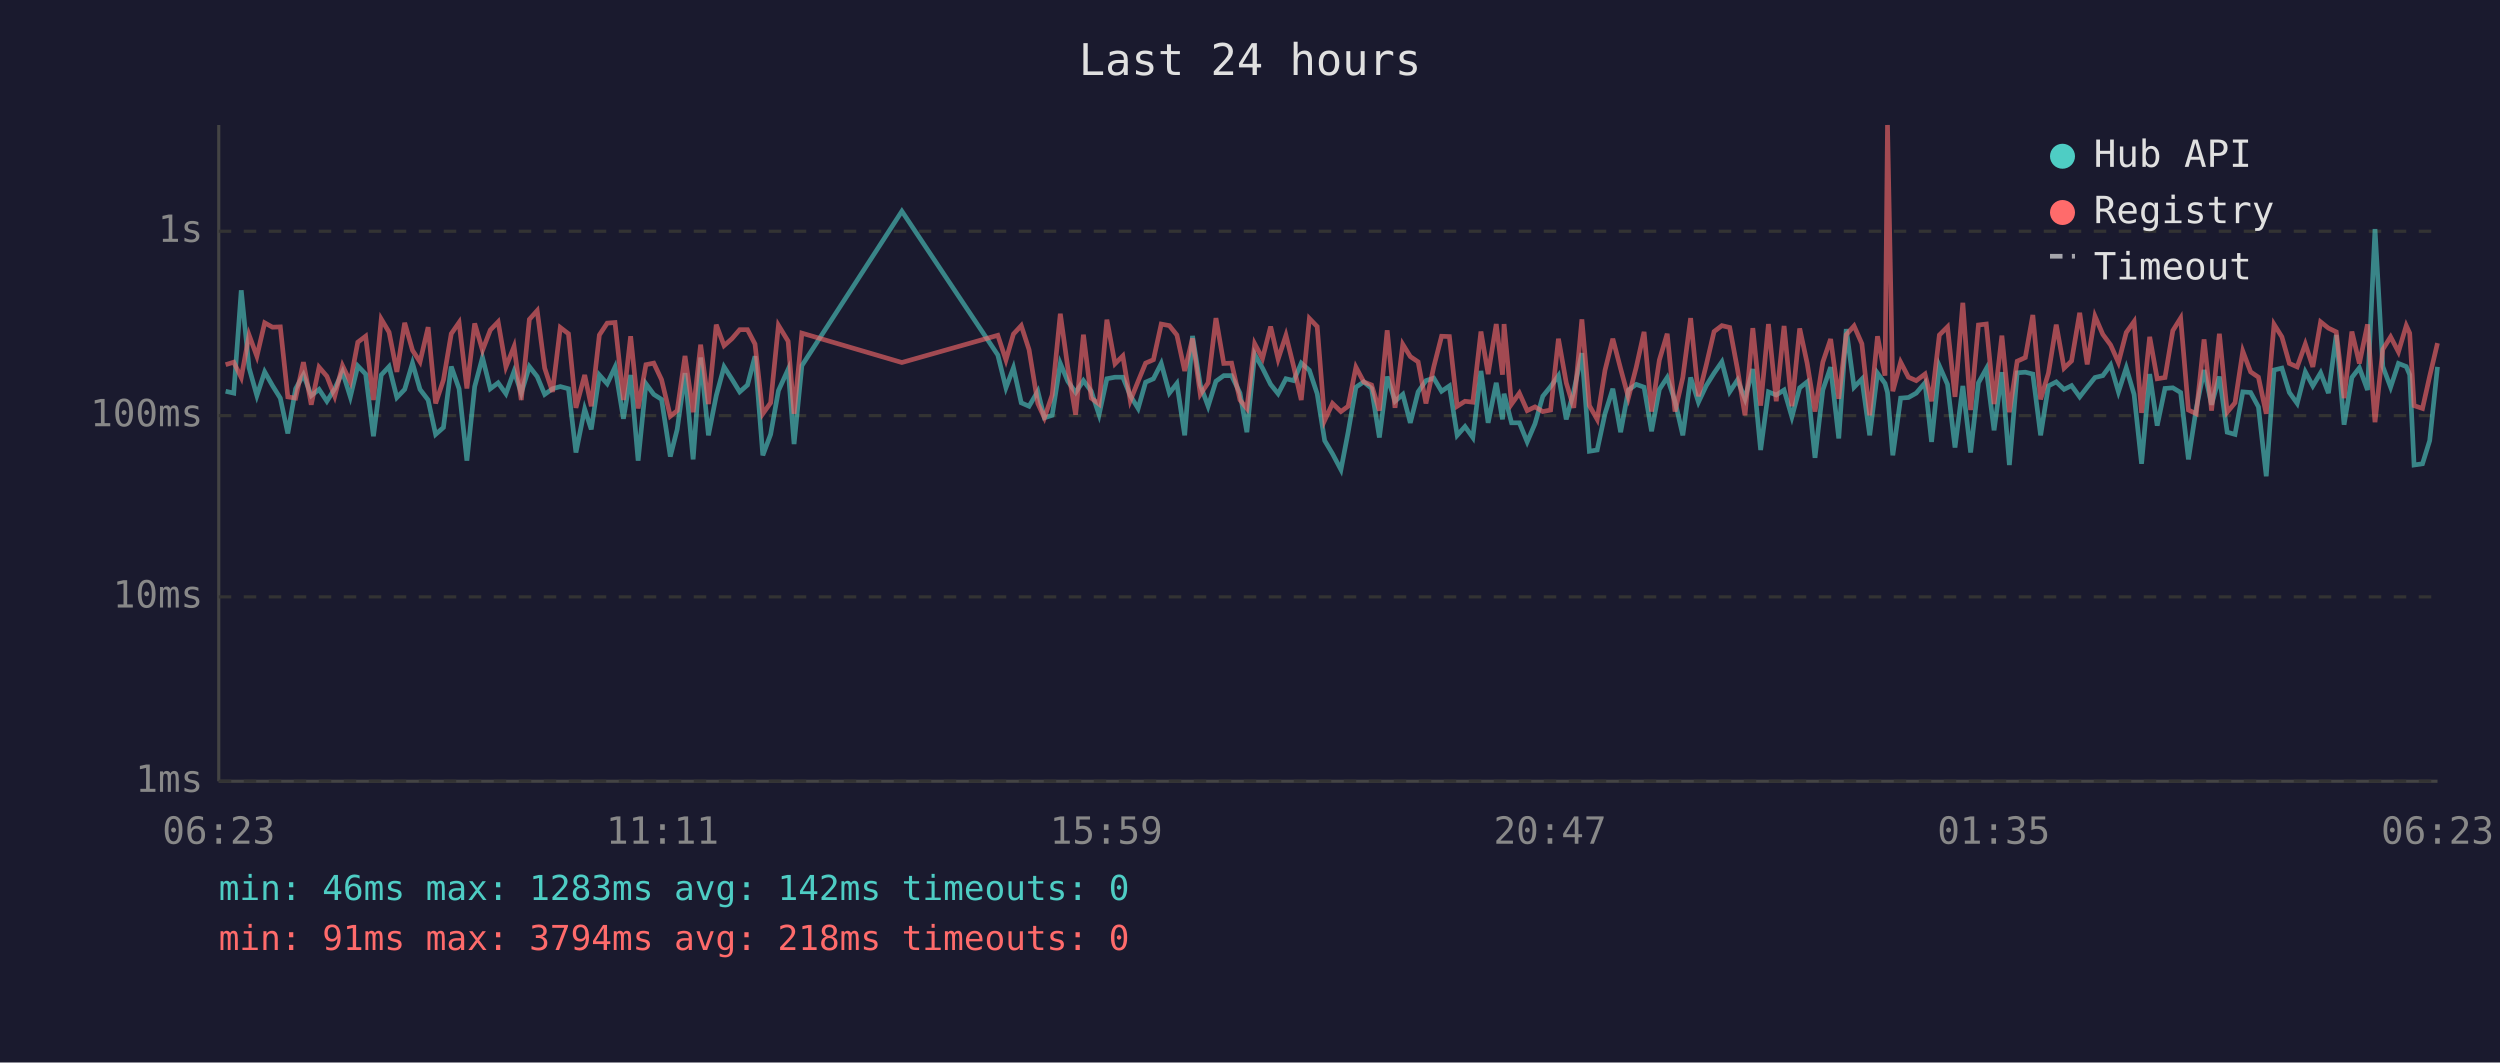
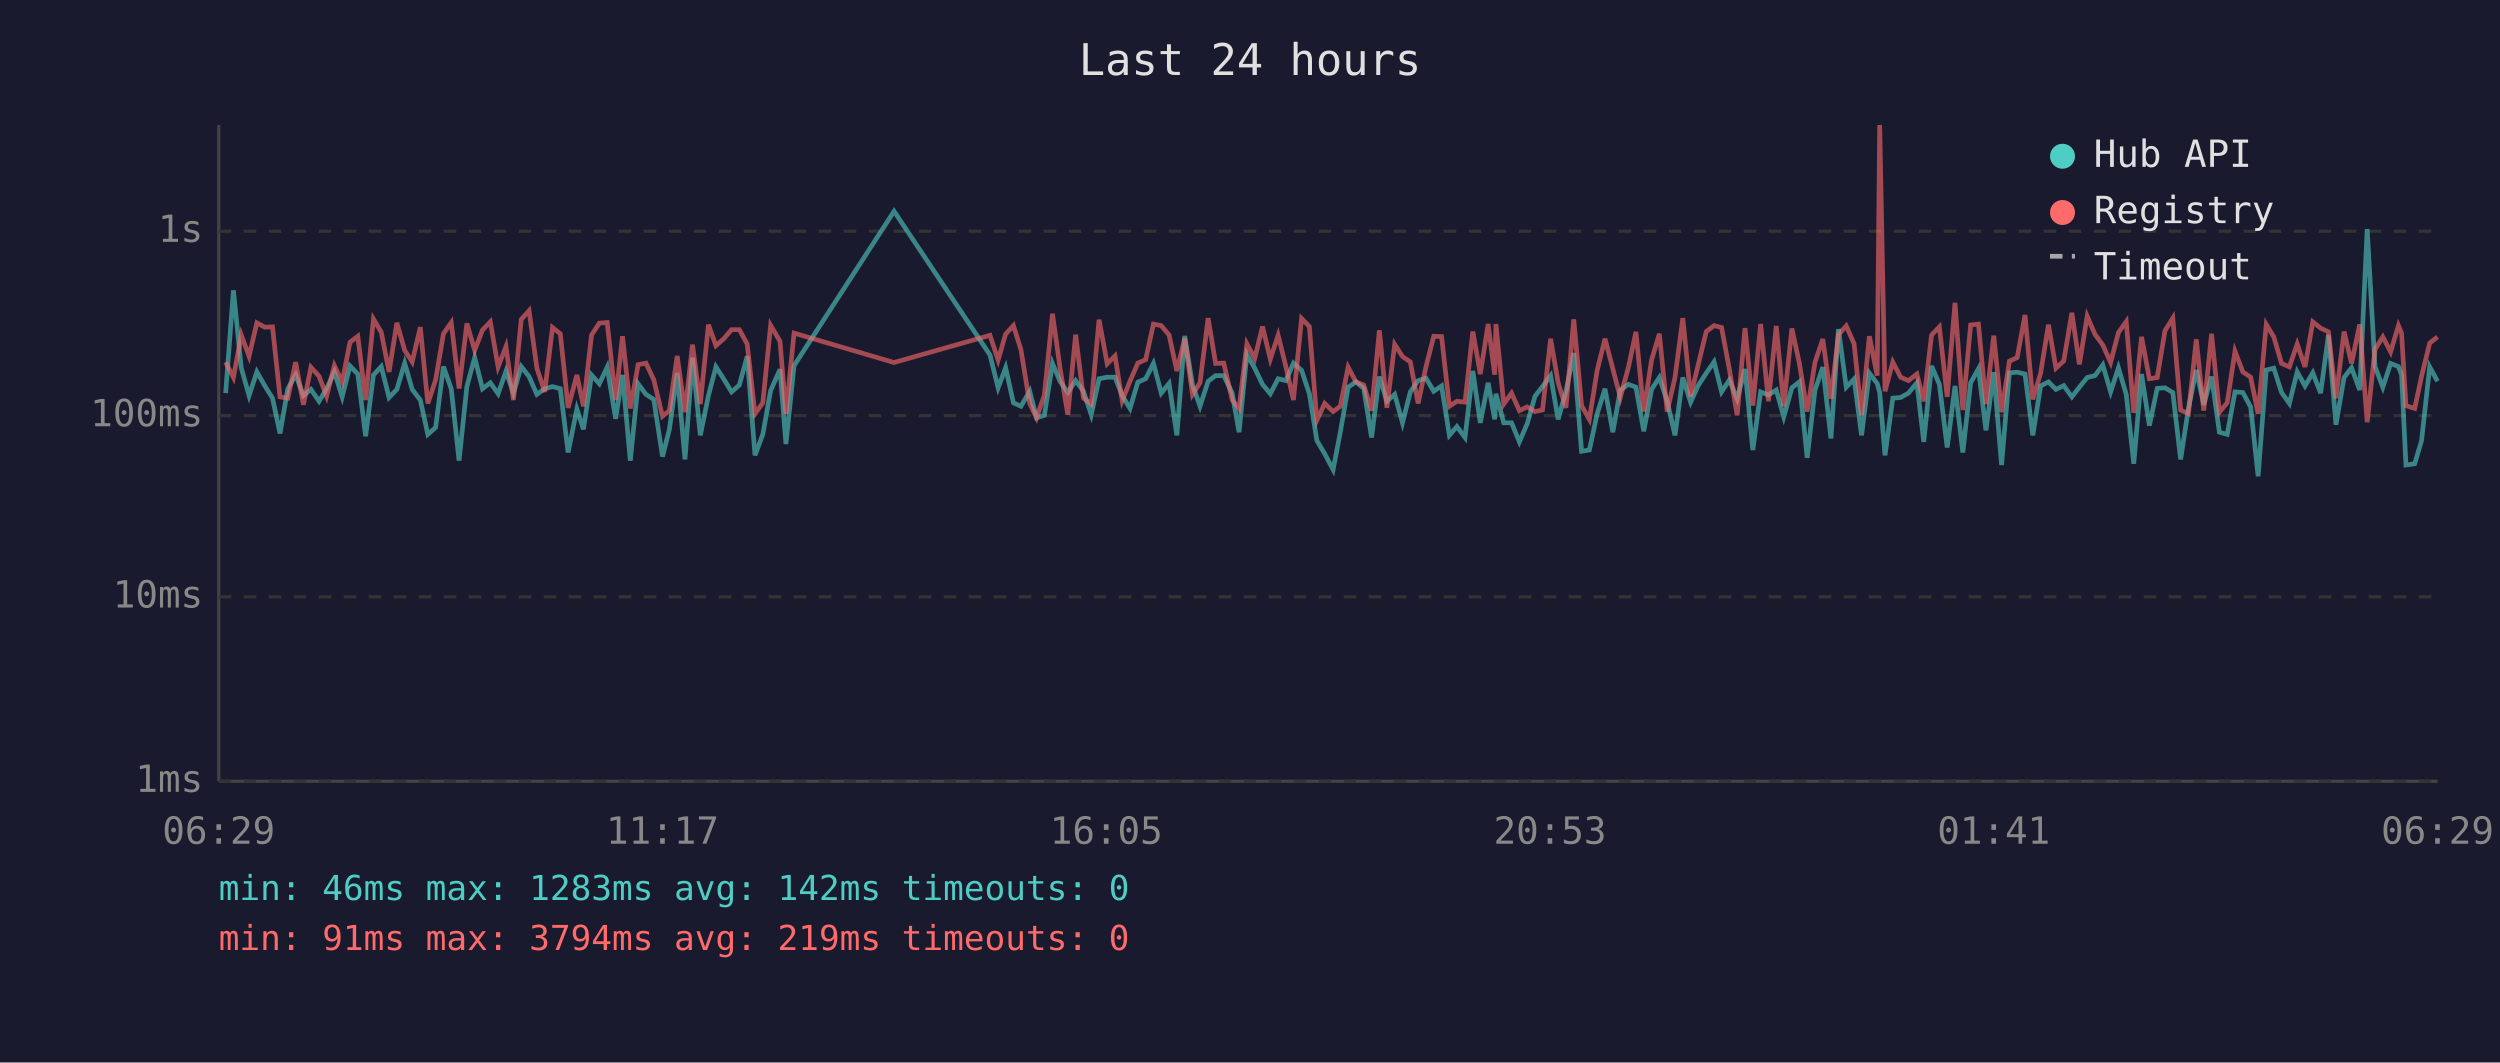
<svg xmlns="http://www.w3.org/2000/svg" viewBox="0 0 800 340" font-family="monospace" font-size="12">
  <rect width="800" height="340" fill="#1a1a2e" />
  <text x="400" y="24" fill="#e0e0e0" font-size="14" text-anchor="middle">Last 24 hours</text>
  <line x1="70" y1="40" x2="70" y2="250" stroke="#444" stroke-width="1" />
  <line x1="70" y1="250" x2="780" y2="250" stroke="#444" stroke-width="1" />
  <line x1="70" y1="250" x2="780" y2="250" stroke="#333" stroke-width="1" stroke-dasharray="4" />
  <text x="65" y="250" fill="#888" text-anchor="end" dominant-baseline="middle">1ms</text>
  <line x1="70" y1="191" x2="780" y2="191" stroke="#333" stroke-width="1" stroke-dasharray="4" />
  <text x="65" y="191" fill="#888" text-anchor="end" dominant-baseline="middle">10ms</text>
  <line x1="70" y1="133" x2="780" y2="133" stroke="#333" stroke-width="1" stroke-dasharray="4" />
  <text x="65" y="133" fill="#888" text-anchor="end" dominant-baseline="middle">100ms</text>
  <line x1="70" y1="74" x2="780" y2="74" stroke="#333" stroke-width="1" stroke-dasharray="4" />
  <text x="65" y="74" fill="#888" text-anchor="end" dominant-baseline="middle">1s</text>
-   <text x="70" y="270" fill="#888" text-anchor="middle">06:23</text>
-   <text x="212" y="270" fill="#888" text-anchor="middle">11:11</text>
-   <text x="354" y="270" fill="#888" text-anchor="middle">15:59</text>
-   <text x="496" y="270" fill="#888" text-anchor="middle">20:47</text>
-   <text x="638" y="270" fill="#888" text-anchor="middle">01:35</text>
-   <text x="780" y="270" fill="#888" text-anchor="middle">06:23</text>
-   <polyline points="72.2,125.2 74.8,125.8 77.2,92.9 79.7,117.7 82.2,126.6 84.7,119.0 87.2,123.4 89.7,127.4 92.1,138.7 94.6,124.4 97.1,119.9 99.6,126.6 102.1,124.6 104.6,128.4 107.1,124.4 109.6,119.0 112.1,127.0 114.5,117.1 117.0,119.7 119.5,139.6 122.0,120.0 124.5,117.3 127.0,127.2 129.5,124.6 132.0,116.2 134.4,124.6 137.0,128.0 139.4,139.0 141.9,136.8 144.4,117.3 146.9,124.4 149.4,147.4 151.9,123.7 154.4,114.4 156.9,124.4 159.4,122.5 161.9,126.0 164.5,118.8 166.8,125.8 169.4,117.3 171.9,120.5 174.3,126.2 176.8,124.4 179.3,123.7 181.9,124.4 184.3,144.8 187.1,130.9 189.2,137.4 191.8,120.0 194.3,122.8 196.8,117.5 199.5,134.0 201.8,120.0 204.2,147.4 206.7,122.8 209.2,126.2 211.7,127.8 214.5,146.1 216.7,137.4 219.2,119.4 221.8,147.0 224.2,114.4 226.7,139.3 229.2,126.6 231.7,117.4 234.2,121.3 236.7,125.4 239.2,123.2 241.6,114.0 244.1,145.7 246.6,139.0 249.1,125.0 252.2,118.2 254.1,142.1 256.6,117.0 288.6,67.6 319.3,113.6 321.9,124.1 324.3,117.7 326.8,128.9 329.3,130.0 332.1,125.2 334.2,133.7 336.7,132.9 339.3,116.3 341.7,122.0 344.2,125.6 346.7,121.8 349.2,125.2 351.7,132.7 354.2,121.2 356.8,120.7 359.3,120.7 361.7,126.6 364.2,130.7 366.6,122.3 369.1,121.2 371.6,116.3 374.2,125.8 376.6,122.7 379.1,139.3 381.6,107.5 384.1,123.2 386.6,130.0 389.1,122.0 391.6,120.2 394.1,120.2 396.8,125.8 399.0,138.3 401.5,113.4 404.0,117.8 406.6,123.0 409.0,126.0 411.5,121.2 414.0,121.8 416.4,116.2 419.0,118.5 421.5,126.0 423.9,141.0 426.4,145.2 429.1,150.3 431.4,138.3 433.9,123.9 436.4,122.2 438.9,124.3 441.4,140.0 443.9,120.5 446.4,128.4 448.9,126.2 451.3,135.3 453.8,125.4 456.3,121.8 458.8,121.0 461.3,125.2 463.8,123.5 466.3,139.3 468.8,136.5 471.3,140.0 473.9,118.7 476.2,135.3 478.8,122.5 480.8,134.2 481.3,126.0 483.7,135.3 486.2,135.3 488.7,141.4 491.2,135.6 493.7,126.8 496.2,123.7 498.7,120.2 501.2,134.2 503.6,125.2 506.2,113.0 508.6,144.4 511.1,144.0 513.6,132.4 516.1,124.4 518.6,138.3 521.1,124.8 523.6,123.0 526.1,123.9 528.5,138.0 531.0,124.6 533.5,120.8 536.0,128.4 538.5,139.3 541.0,120.8 543.5,128.7 546.0,123.4 548.5,119.4 551.0,115.8 553.5,125.4 556.0,121.6 558.4,127.6 560.9,118.1 563.4,144.0 565.9,125.4 568.4,126.4 570.9,124.8 573.4,133.4 575.9,124.1 578.3,122.2 580.8,146.5 583.3,124.8 585.8,117.5 588.4,140.3 590.8,105.3 593.3,123.9 595.8,121.3 598.3,139.3 600.8,119.4 603.2,122.7 604.0,125.6 605.7,145.7 608.2,127.4 610.7,127.2 613.2,125.8 616.0,122.5 618.1,141.4 620.6,117.1 623.2,123.0 625.6,143.2 628.1,123.5 630.6,144.8 633.1,122.5 635.6,118.0 638.1,137.7 640.6,119.1 643.0,148.8 645.5,119.3 648.1,119.1 650.5,119.7 653.0,139.3 655.5,123.5 658.0,122.2 660.5,124.6 662.9,123.4 665.5,127.0 667.9,123.9 670.4,120.8 672.9,120.2 675.4,116.8 677.9,125.4 680.4,117.7 682.9,126.2 685.3,148.4 687.9,119.7 690.3,136.2 692.8,124.3 695.3,124.1 697.8,125.6 700.3,147.0 702.8,130.7 705.3,118.4 707.7,129.5 710.2,120.5 712.7,138.3 715.2,139.0 717.7,125.4 720.2,125.6 722.7,130.2 725.2,152.4 727.7,118.4 730.2,117.8 732.6,125.6 735.1,129.1 737.7,119.0 740.1,123.5 742.6,119.3 745.1,125.8 747.6,107.2 750.1,135.9 752.6,120.8 755.0,117.7 757.6,124.8 760.0,73.3 762.5,117.3 765.0,123.9 767.5,116.3 770.0,117.3 771.1,119.9 772.5,148.8 775.2,148.4 777.5,141.0 780.0,117.4" fill="none" stroke="#4ecdc4" stroke-width="1.5" opacity="0.6" />
-   <polyline points="72.2,116.7 74.8,115.9 77.2,120.8 79.7,107.2 82.2,114.0 84.7,103.3 87.2,104.7 89.7,104.6 92.1,127.0 94.6,127.4 97.1,115.9 99.6,129.5 102.1,117.5 104.6,120.4 107.1,126.8 109.6,117.0 112.1,122.2 114.5,109.5 117.0,107.6 119.5,128.0 122.0,102.1 124.5,106.3 127.0,119.0 129.5,103.3 132.0,112.1 134.4,115.8 137.0,104.7 139.4,129.1 141.9,121.6 144.4,106.8 146.9,103.2 149.4,124.3 151.9,103.5 154.4,112.1 156.9,105.6 159.4,103.0 161.9,117.4 164.5,110.9 166.8,128.0 169.4,102.2 171.9,99.4 174.3,117.8 176.8,125.4 179.3,104.8 181.9,106.8 184.3,130.5 187.1,120.0 189.2,130.0 191.8,107.2 194.3,103.4 196.8,103.2 199.5,128.0 201.8,107.6 204.2,130.7 206.7,116.7 209.2,116.2 211.7,121.5 214.5,133.2 216.7,131.4 219.2,113.9 221.8,131.9 224.2,110.3 226.7,129.3 229.2,103.9 231.7,110.6 234.2,108.4 236.7,105.5 239.2,105.5 241.6,110.1 244.1,132.4 246.6,128.9 249.1,104.1 252.2,109.2 254.1,132.4 256.6,106.6 288.6,116.0 319.3,107.3 321.9,115.2 324.3,106.9 326.8,104.2 329.3,111.9 332.1,129.1 334.2,133.7 336.7,126.4 339.3,100.4 341.7,117.7 344.2,132.7 346.7,107.1 349.2,127.4 351.7,129.3 354.2,102.3 356.8,116.4 359.3,113.9 361.7,128.2 364.2,122.0 366.6,116.2 369.1,115.1 371.6,103.7 374.2,104.2 376.6,107.2 379.1,118.7 381.6,108.3 384.1,126.2 386.6,122.5 389.1,101.8 391.6,116.3 394.1,116.2 396.8,128.0 399.0,130.7 401.5,110.0 404.0,114.7 406.6,104.5 409.0,114.9 411.5,107.3 414.0,117.4 416.4,128.0 419.0,101.9 421.5,104.5 423.9,134.5 426.4,129.1 429.1,131.7 431.4,130.0 433.9,117.5 436.4,122.2 438.9,123.2 441.4,131.4 443.9,105.7 446.4,130.5 448.9,110.2 451.3,114.1 453.8,115.8 456.3,129.1 458.8,117.4 461.3,107.6 463.8,107.7 466.3,130.0 468.8,128.4 471.3,128.7 473.9,106.1 476.2,119.7 478.8,103.7 480.8,119.9 481.3,103.7 483.7,129.3 486.2,125.8 488.7,131.4 491.2,130.2 493.7,131.7 496.2,131.2 498.7,108.4 501.2,122.5 503.6,130.5 506.2,102.2 508.6,129.8 511.1,134.2 513.6,118.5 516.1,108.4 518.6,118.0 521.1,127.2 523.6,117.5 526.1,106.2 528.5,131.7 531.0,115.2 533.5,106.8 536.0,131.7 538.5,120.8 541.0,101.8 543.5,126.8 546.0,116.8 548.5,106.1 551.0,104.2 553.5,104.8 556.0,118.2 558.4,132.9 560.9,105.0 563.4,129.8 565.9,103.7 568.4,128.4 570.9,104.3 573.4,130.0 575.9,105.1 578.3,116.3 580.8,131.7 583.3,115.9 585.8,108.5 588.4,127.6 590.8,107.1 593.3,104.3 595.8,110.0 598.3,132.9 600.8,107.6 603.2,120.2 604.0,40.0 605.7,125.2 608.2,115.9 610.7,120.7 613.2,121.8 616.0,119.7 618.1,128.4 620.6,107.2 623.2,104.6 625.6,127.0 628.1,96.9 630.6,131.2 633.1,104.0 635.6,103.7 638.1,129.3 640.6,107.4 643.0,131.9 645.5,115.6 648.1,114.4 650.5,100.8 653.0,127.8 655.5,119.4 658.0,103.9 660.5,117.8 662.9,115.5 665.5,100.1 667.9,116.6 670.4,101.2 672.9,107.0 675.4,110.4 677.9,116.0 680.4,106.4 682.9,102.9 685.3,132.1 687.9,107.8 690.3,121.2 692.8,120.8 695.3,105.8 697.8,101.8 700.3,131.2 702.8,132.4 705.3,108.6 707.7,131.4 710.2,106.8 712.7,131.9 715.2,128.9 717.7,112.4 720.2,119.0 722.7,120.7 725.2,132.4 727.7,103.8 730.2,107.8 732.6,116.3 735.1,117.4 737.7,110.1 740.1,117.4 742.6,103.0 745.1,105.0 747.6,106.2 750.1,127.4 752.6,106.1 755.0,116.3 757.6,103.8 760.0,135.1 762.5,111.8 765.0,107.8 767.5,112.6 770.0,104.2 771.1,106.6 772.5,129.8 775.2,130.7 777.5,120.4 780.0,109.8" fill="none" stroke="#ff6b6b" stroke-width="1.5" opacity="0.6" />
+   <text x="70" y="270" fill="#888" text-anchor="middle">06:29</text>
+   <text x="212" y="270" fill="#888" text-anchor="middle">11:17</text>
+   <text x="354" y="270" fill="#888" text-anchor="middle">16:05</text>
+   <text x="496" y="270" fill="#888" text-anchor="middle">20:53</text>
+   <text x="638" y="270" fill="#888" text-anchor="middle">01:41</text>
+   <text x="780" y="270" fill="#888" text-anchor="middle">06:29</text>
+   <polyline points="72.2,125.8 74.7,92.9 77.2,117.7 79.7,126.6 82.2,119.0 84.7,123.4 87.2,127.4 89.6,138.7 92.1,124.4 94.6,119.9 97.1,126.6 99.5,124.6 102.1,128.4 104.5,124.4 107.0,119.0 109.5,127.0 112.0,117.1 114.5,119.7 117.0,139.6 119.5,120.0 122.0,117.3 124.5,127.2 127.0,124.6 129.5,116.2 131.9,124.6 134.5,128.0 136.9,139.0 139.4,136.8 141.9,117.3 144.4,124.4 146.9,147.4 149.4,123.7 151.9,114.4 154.4,124.4 156.9,122.5 159.4,126.0 161.9,118.8 164.3,125.8 166.8,117.3 169.3,120.5 171.8,126.2 174.3,124.4 176.8,123.7 179.3,124.4 181.8,144.8 184.6,130.9 186.7,137.4 189.3,120.0 191.8,122.8 194.3,117.5 197.0,134.0 199.2,120.0 201.7,147.4 204.2,122.8 206.7,126.2 209.2,127.8 212.0,146.1 214.2,137.4 216.7,119.4 219.2,147.0 221.6,114.4 224.1,139.3 226.7,126.6 229.1,117.4 231.6,121.3 234.1,125.4 236.6,123.2 239.1,114.0 241.6,145.7 244.1,139.0 246.6,125.0 249.6,118.2 251.5,142.1 254.1,117.0 286.1,67.6 316.8,113.6 319.4,124.1 321.8,117.7 324.3,128.9 326.7,130.0 329.5,125.2 331.7,133.7 334.2,132.9 336.8,116.3 339.2,122.0 341.7,125.6 344.2,121.8 346.7,125.2 349.2,132.7 351.7,121.2 354.3,120.7 356.8,120.7 359.1,126.6 361.6,130.7 364.1,122.3 366.6,121.2 369.1,116.3 371.6,125.8 374.1,122.7 376.6,139.3 379.1,107.5 381.6,123.2 384.0,130.0 386.6,122.0 389.0,120.2 391.6,120.2 394.3,125.8 396.5,138.3 399.0,113.4 401.5,117.8 404.0,123.0 406.5,126.0 409.0,121.2 411.5,121.8 413.9,116.2 416.5,118.5 419.0,126.0 421.4,141.0 423.9,145.2 426.6,150.3 428.9,138.3 431.4,123.9 433.9,122.2 436.4,124.3 438.9,140.0 441.4,120.5 443.8,128.4 446.3,126.2 448.8,135.3 451.3,125.4 453.8,121.8 456.3,121.0 458.8,125.2 461.3,123.5 463.8,139.3 466.2,136.5 468.8,140.0 471.3,118.7 473.7,135.3 476.2,122.5 478.3,134.2 478.7,126.0 481.2,135.3 483.7,135.3 486.2,141.4 488.7,135.6 491.2,126.8 493.6,123.7 496.2,120.2 498.6,134.2 501.1,125.2 503.6,113.0 506.1,144.4 508.6,144.0 511.1,132.4 513.6,124.4 516.1,138.3 518.5,124.8 521.1,123.0 523.5,123.9 526.0,138.0 528.5,124.6 531.0,120.8 533.5,128.4 536.0,139.3 538.5,120.8 541.0,128.7 543.4,123.4 546.0,119.4 548.5,115.8 550.9,125.4 553.4,121.6 555.9,127.6 558.4,118.1 560.9,144.0 563.4,125.4 565.9,126.4 568.4,124.8 570.8,133.4 573.4,124.1 575.8,122.2 578.3,146.5 580.8,124.8 583.3,117.5 585.9,140.3 588.3,105.3 590.8,123.9 593.3,121.3 595.7,139.3 598.2,119.4 600.7,122.7 601.5,125.6 603.2,145.7 605.7,127.4 608.2,127.2 610.7,125.8 613.4,122.5 615.6,141.4 618.1,117.1 620.6,123.0 623.1,143.2 625.6,123.5 628.1,144.8 630.6,122.5 633.1,118.0 635.5,137.7 638.0,119.1 640.5,148.8 643.0,119.3 645.5,119.1 648.0,119.7 650.5,139.3 653.0,123.5 655.5,122.2 657.9,124.6 660.4,123.4 663.0,127.0 665.4,123.9 667.9,120.8 670.4,120.2 672.9,116.8 675.4,125.4 677.9,117.7 680.4,126.2 682.8,148.4 685.3,119.7 687.8,136.2 690.3,124.3 692.8,124.1 695.3,125.6 697.8,147.0 700.3,130.7 702.8,118.4 705.2,129.5 707.7,120.5 710.2,138.3 712.7,139.0 715.2,125.4 717.7,125.6 720.2,130.2 722.6,152.4 725.2,118.4 727.6,117.8 730.1,125.6 732.6,129.1 735.1,119.0 737.6,123.5 740.1,119.3 742.6,125.8 745.1,107.2 747.5,135.9 750.1,120.8 752.5,117.7 755.1,124.8 757.5,73.3 760.0,117.3 762.5,123.9 765.0,116.3 767.5,117.3 768.5,119.9 769.9,148.8 772.7,148.4 774.9,141.0 777.5,117.4 780.0,122.0" fill="none" stroke="#4ecdc4" stroke-width="1.5" opacity="0.6" />
+   <polyline points="72.2,115.9 74.7,120.8 77.2,107.2 79.7,114.0 82.2,103.3 84.7,104.7 87.2,104.6 89.6,127.0 92.1,127.4 94.6,115.9 97.1,129.5 99.5,117.5 102.1,120.4 104.5,126.8 107.0,117.0 109.5,122.2 112.0,109.5 114.5,107.6 117.0,128.0 119.5,102.1 122.0,106.3 124.5,119.0 127.0,103.3 129.5,112.1 131.9,115.8 134.5,104.7 136.9,129.1 139.4,121.6 141.9,106.8 144.4,103.2 146.9,124.3 149.4,103.5 151.9,112.1 154.4,105.6 156.9,103.0 159.4,117.4 161.9,110.9 164.3,128.0 166.8,102.2 169.3,99.4 171.8,117.8 174.3,125.4 176.8,104.8 179.3,106.8 181.8,130.5 184.6,120.0 186.7,130.0 189.3,107.2 191.8,103.4 194.3,103.2 197.0,128.0 199.2,107.6 201.7,130.7 204.2,116.7 206.7,116.2 209.2,121.5 212.0,133.2 214.2,131.4 216.7,113.9 219.2,131.9 221.6,110.3 224.1,129.3 226.7,103.9 229.1,110.6 231.6,108.4 234.1,105.5 236.6,105.5 239.1,110.1 241.6,132.4 244.1,128.9 246.6,104.1 249.6,109.2 251.5,132.4 254.1,106.6 286.1,116.0 316.8,107.3 319.4,115.2 321.8,106.9 324.3,104.2 326.7,111.9 329.5,129.1 331.7,133.7 334.2,126.4 336.8,100.4 339.2,117.7 341.7,132.7 344.2,107.1 346.7,127.4 349.2,129.3 351.7,102.3 354.3,116.4 356.8,113.9 359.1,128.2 361.6,122.0 364.1,116.2 366.6,115.1 369.1,103.7 371.6,104.2 374.1,107.2 376.6,118.7 379.1,108.3 381.6,126.2 384.0,122.5 386.6,101.8 389.0,116.3 391.6,116.2 394.3,128.0 396.5,130.7 399.0,110.0 401.5,114.7 404.0,104.5 406.5,114.9 409.0,107.3 411.5,117.4 413.9,128.0 416.5,101.9 419.0,104.5 421.4,134.5 423.9,129.1 426.6,131.7 428.9,130.0 431.4,117.5 433.9,122.2 436.4,123.2 438.9,131.4 441.4,105.7 443.8,130.5 446.3,110.2 448.8,114.1 451.3,115.8 453.8,129.1 456.3,117.4 458.8,107.6 461.3,107.7 463.8,130.0 466.2,128.4 468.8,128.7 471.3,106.1 473.7,119.7 476.2,103.7 478.3,119.9 478.7,103.7 481.2,129.3 483.7,125.8 486.2,131.4 488.7,130.2 491.2,131.7 493.6,131.2 496.2,108.4 498.6,122.5 501.1,130.5 503.6,102.2 506.1,129.8 508.6,134.2 511.1,118.5 513.6,108.4 516.1,118.0 518.5,127.2 521.1,117.5 523.5,106.2 526.0,131.7 528.5,115.2 531.0,106.8 533.5,131.7 536.0,120.8 538.5,101.8 541.0,126.8 543.4,116.8 546.0,106.1 548.5,104.2 550.9,104.8 553.4,118.2 555.9,132.9 558.4,105.0 560.9,129.8 563.4,103.7 565.9,128.4 568.4,104.3 570.8,130.0 573.4,105.1 575.8,116.3 578.3,131.7 580.8,115.9 583.3,108.5 585.9,127.6 588.3,107.1 590.8,104.3 593.3,110.0 595.7,132.9 598.2,107.6 600.7,120.2 601.5,40.0 603.2,125.2 605.7,115.9 608.2,120.7 610.7,121.8 613.4,119.7 615.6,128.4 618.1,107.2 620.6,104.6 623.1,127.0 625.6,96.9 628.1,131.2 630.6,104.0 633.1,103.7 635.5,129.3 638.0,107.4 640.5,131.9 643.0,115.6 645.5,114.4 648.0,100.8 650.5,127.8 653.0,119.4 655.5,103.9 657.9,117.8 660.4,115.5 663.0,100.1 665.4,116.6 667.9,101.2 670.4,107.0 672.9,110.4 675.4,116.0 677.9,106.4 680.4,102.9 682.8,132.1 685.3,107.8 687.8,121.2 690.3,120.8 692.8,105.8 695.3,101.8 697.8,131.2 700.3,132.4 702.8,108.6 705.2,131.4 707.7,106.8 710.2,131.9 712.7,128.9 715.2,112.4 717.7,119.0 720.2,120.7 722.6,132.4 725.2,103.8 727.6,107.8 730.1,116.3 732.6,117.4 735.1,110.1 737.6,117.4 740.1,103.0 742.6,105.0 745.1,106.2 747.5,127.4 750.1,106.1 752.5,116.3 755.1,103.8 757.5,135.1 760.0,111.8 762.5,107.8 765.0,112.6 767.5,104.2 768.5,106.6 769.9,129.8 772.7,130.7 774.9,120.4 777.5,109.8 780.0,107.8" fill="none" stroke="#ff6b6b" stroke-width="1.5" opacity="0.6" />
  <circle cx="660" cy="50" r="4" fill="#4ecdc4" />
  <text x="670" y="50" fill="#e0e0e0" dominant-baseline="middle">Hub API</text>
  <circle cx="660" cy="68" r="4" fill="#ff6b6b" />
  <text x="670" y="68" fill="#e0e0e0" dominant-baseline="middle">Registry</text>
  <line x1="656" y1="82" x2="664" y2="82" stroke="#e0e0e0" stroke-width="1.5" stroke-dasharray="4,3" opacity="0.7" />
  <text x="670" y="86" fill="#e0e0e0" dominant-baseline="middle">Timeout</text>
  <text x="70" y="288" fill="#4ecdc4" font-size="11">min: 46ms  max: 1283ms  avg: 142ms  timeouts: 0</text>
-   <text x="70" y="304" fill="#ff6b6b" font-size="11">min: 91ms  max: 3794ms  avg: 218ms  timeouts: 0</text>
+   <text x="70" y="304" fill="#ff6b6b" font-size="11">min: 91ms  max: 3794ms  avg: 219ms  timeouts: 0</text>
</svg>
